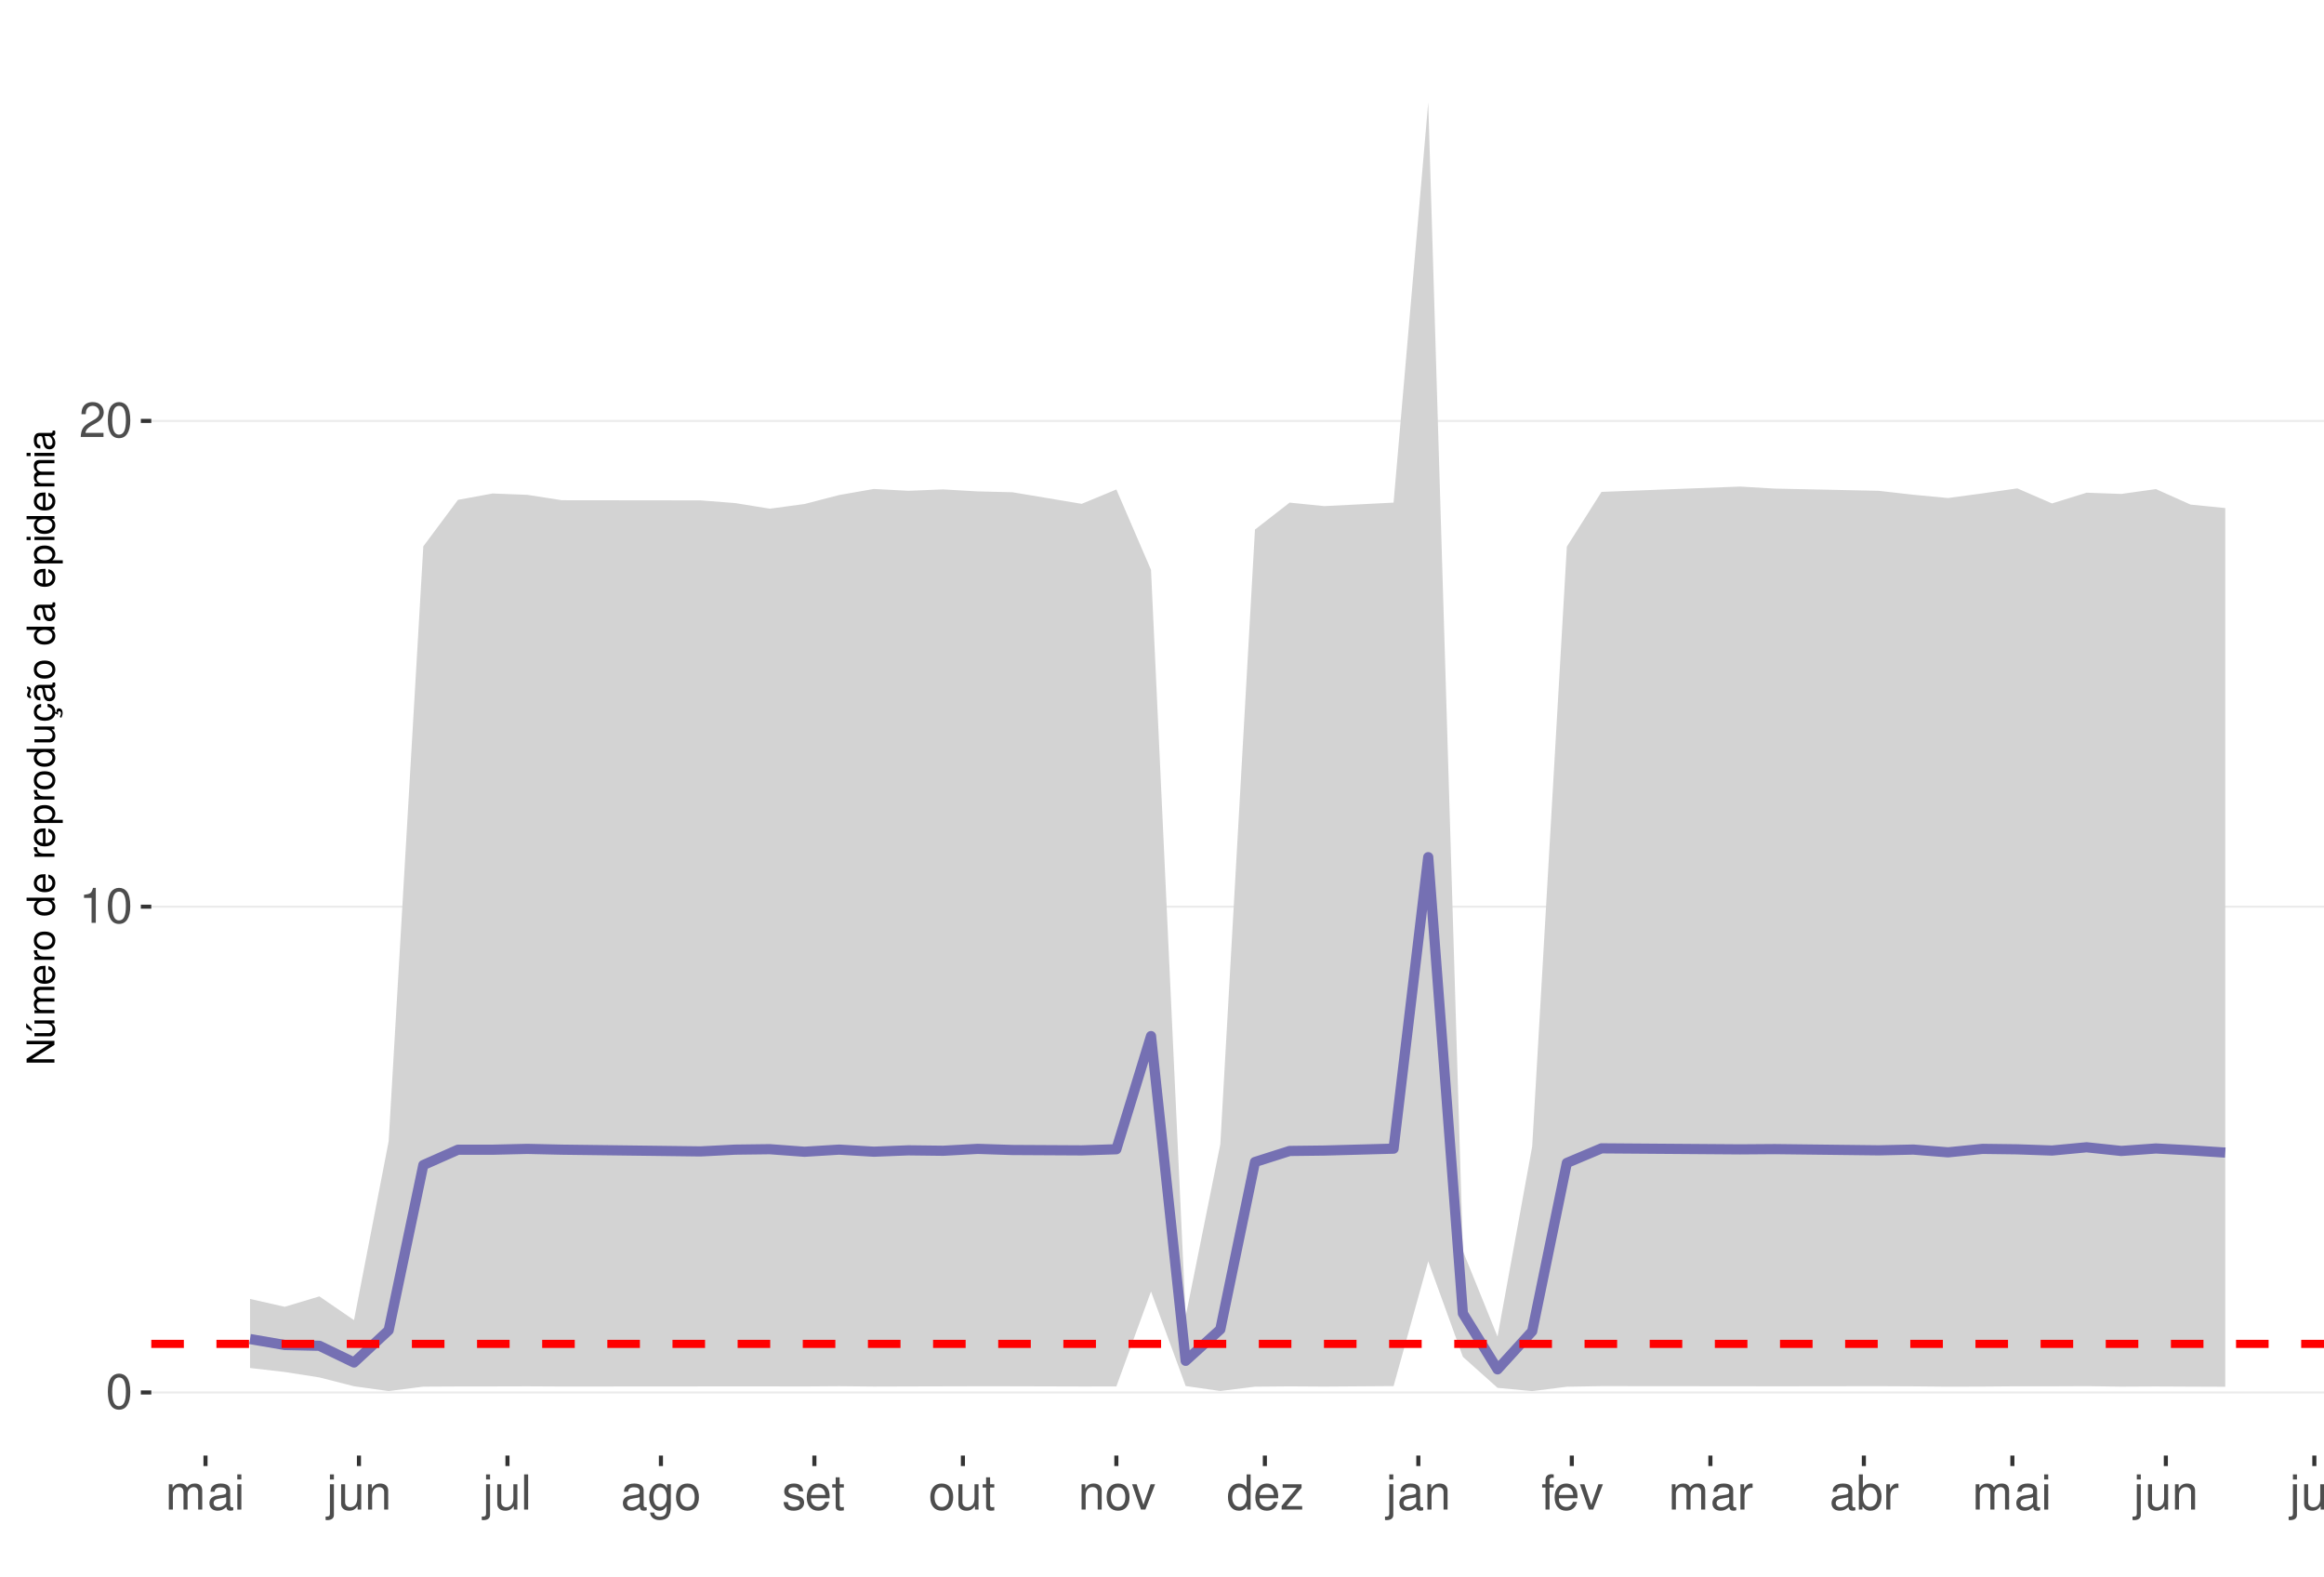
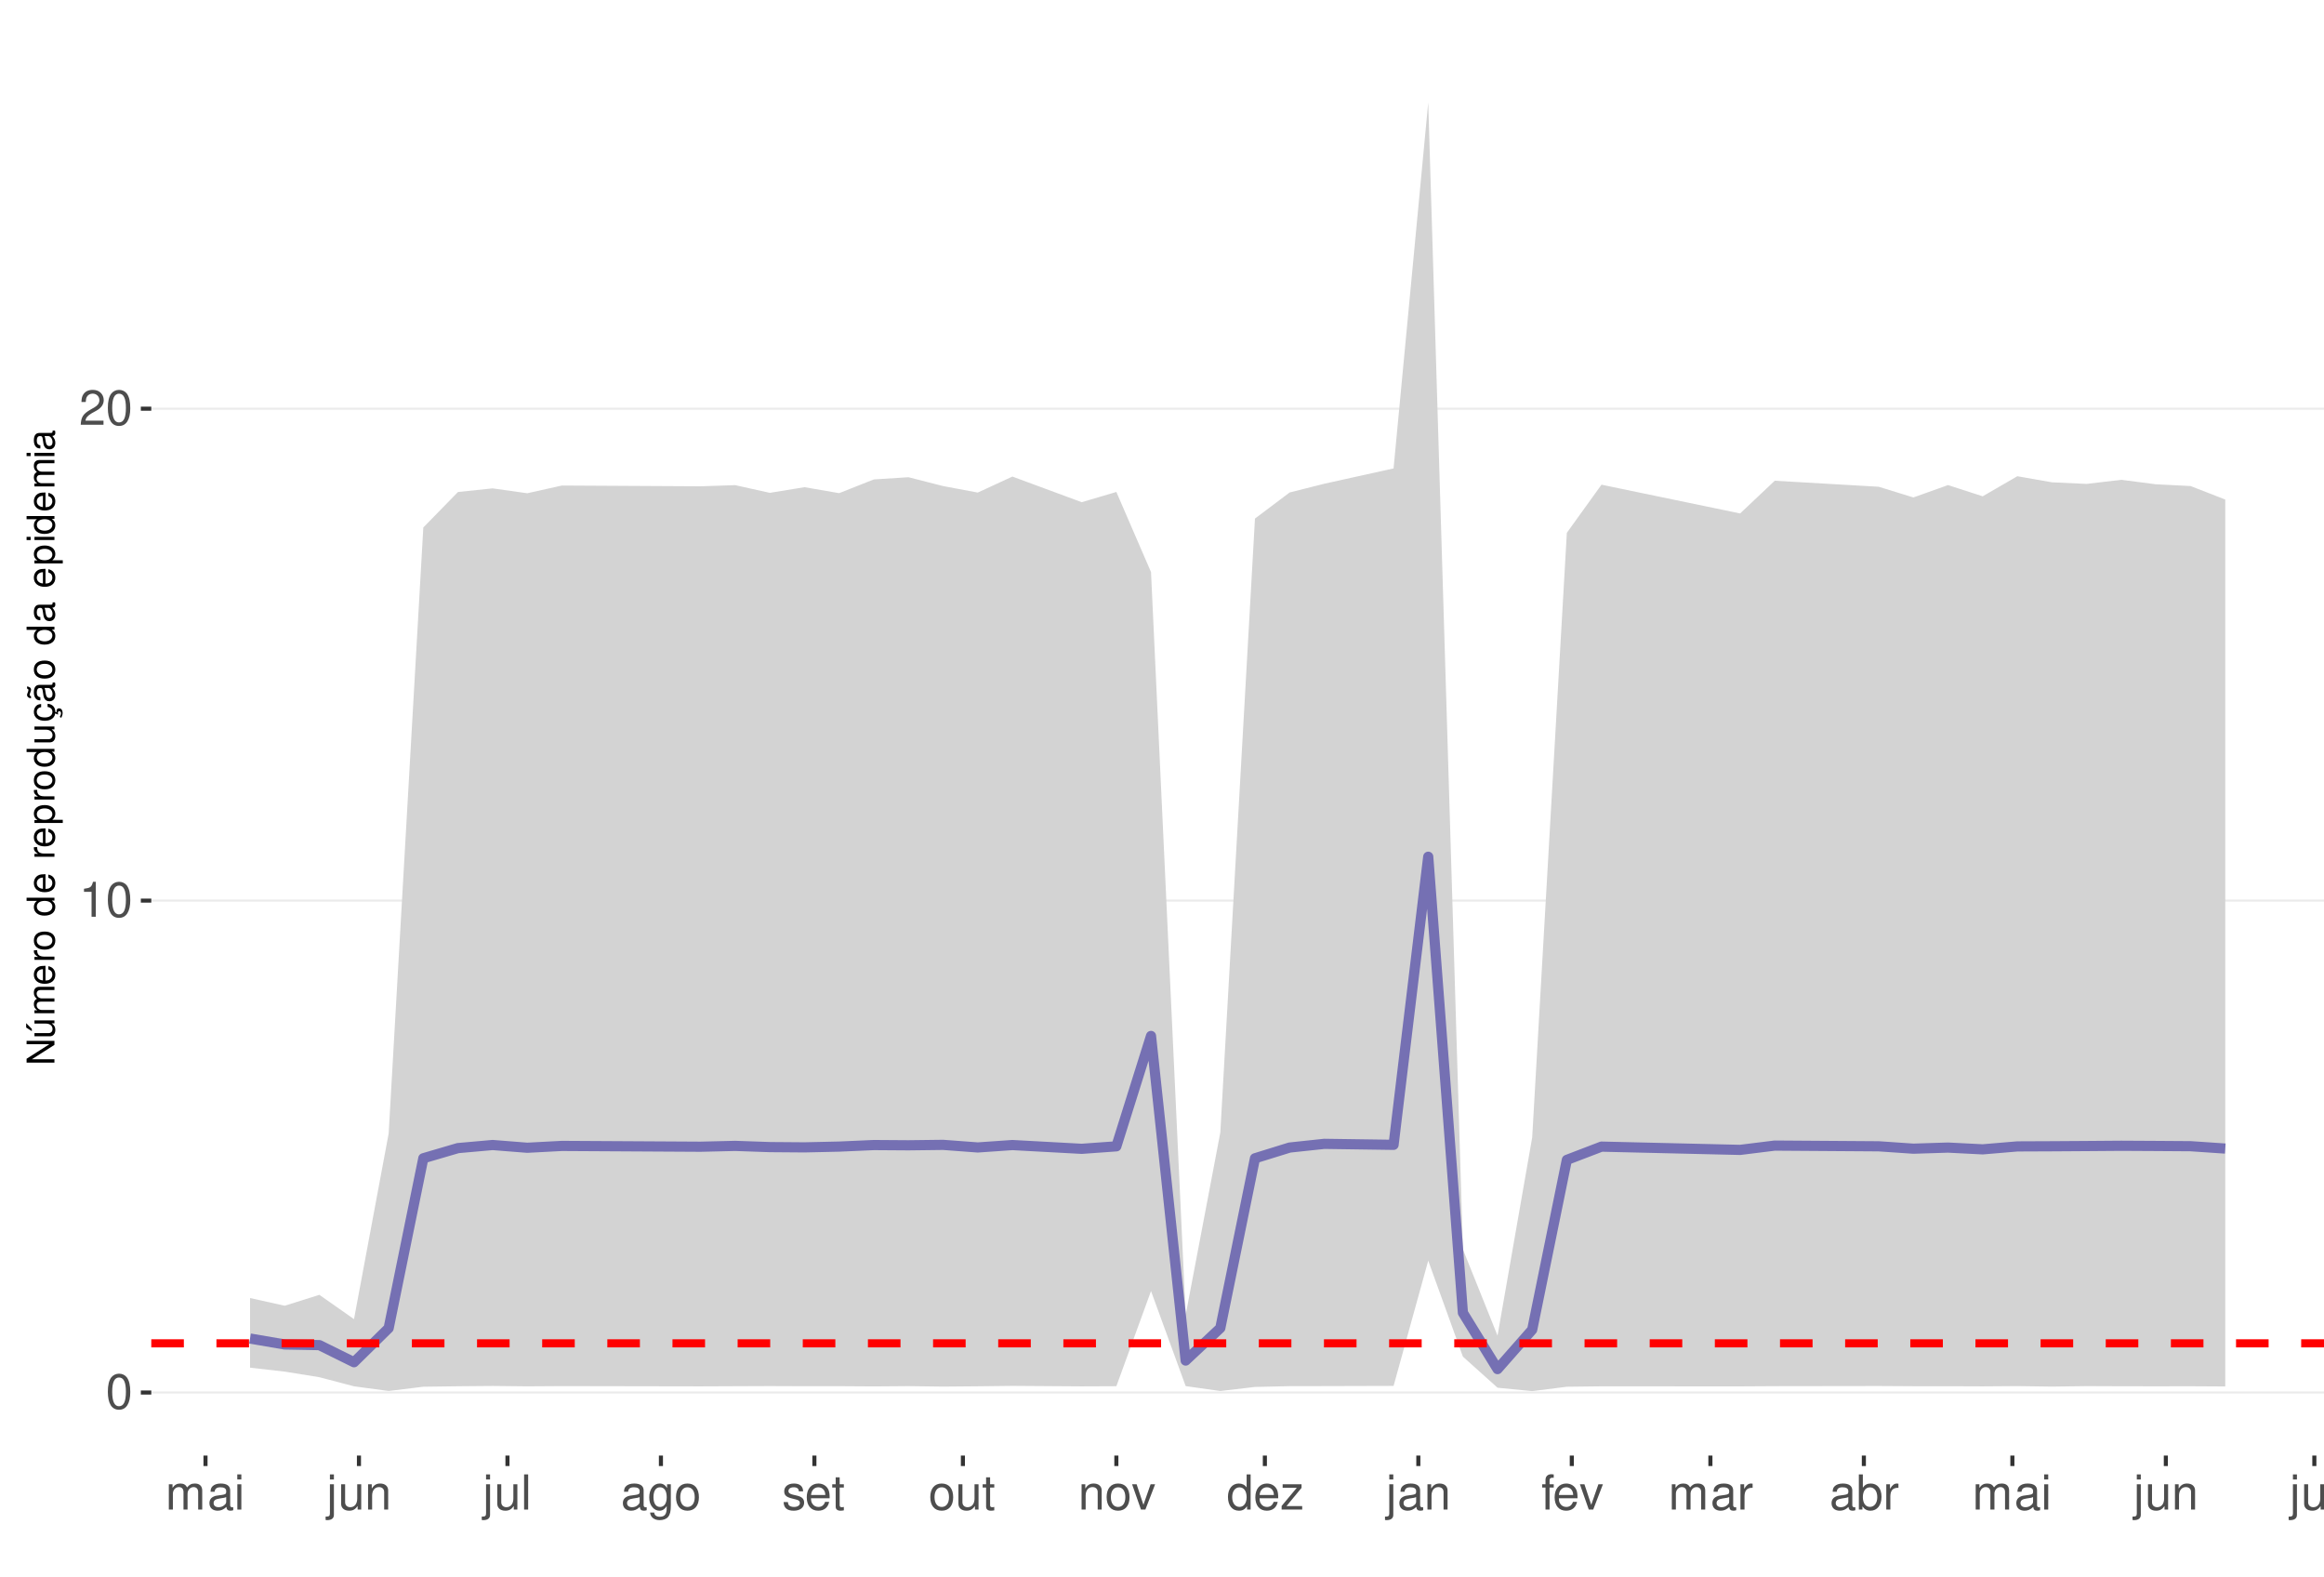
<svg xmlns="http://www.w3.org/2000/svg" xmlns:xlink="http://www.w3.org/1999/xlink" width="609pt" height="413pt" viewBox="0 0 609 413" version="1.1">
  <defs>
    <g>
      <symbol overflow="visible" id="glyph0-0">
        <path style="stroke:none;" d="" />
      </symbol>
      <symbol overflow="visible" id="glyph0-1">
        <path style="stroke:none;" d="M 3.484 -9.156 C 2.641 -9.156 1.891 -8.766 1.422 -8.156 C 0.828 -7.344 0.547 -6.125 0.547 -4.422 C 0.547 -1.344 1.562 0.297 3.484 0.297 C 5.375 0.297 6.422 -1.344 6.422 -4.359 C 6.422 -6.125 6.141 -7.312 5.547 -8.156 C 5.078 -8.781 4.328 -9.156 3.484 -9.156 Z M 3.484 -8.156 C 4.688 -8.156 5.281 -6.938 5.281 -4.453 C 5.281 -1.844 4.703 -0.625 3.453 -0.625 C 2.281 -0.625 1.688 -1.891 1.688 -4.422 C 1.688 -6.938 2.281 -8.156 3.484 -8.156 Z M 3.484 -8.156 " />
      </symbol>
      <symbol overflow="visible" id="glyph0-2">
        <path style="stroke:none;" d="M 3.281 -6.516 L 3.281 0 L 4.391 0 L 4.391 -9.156 L 3.656 -9.156 C 3.266 -7.75 3.016 -7.562 1.297 -7.328 L 1.297 -6.516 Z M 3.281 -6.516 " />
      </symbol>
      <symbol overflow="visible" id="glyph0-3">
        <path style="stroke:none;" d="M 6.406 -1.094 L 1.688 -1.094 C 1.797 -1.859 2.203 -2.344 3.297 -3.016 L 4.562 -3.719 C 5.828 -4.422 6.469 -5.359 6.469 -6.484 C 6.469 -7.234 6.156 -7.953 5.625 -8.438 C 5.094 -8.922 4.438 -9.156 3.594 -9.156 C 2.453 -9.156 1.609 -8.75 1.109 -7.953 C 0.797 -7.484 0.656 -6.906 0.625 -5.984 L 1.75 -5.984 C 1.781 -6.609 1.859 -6.969 2.016 -7.281 C 2.297 -7.828 2.891 -8.172 3.562 -8.172 C 4.562 -8.172 5.328 -7.438 5.328 -6.453 C 5.328 -5.719 4.906 -5.094 4.109 -4.625 L 2.953 -3.953 C 1.078 -2.875 0.531 -2.016 0.438 -0.016 L 6.406 -0.016 Z M 6.406 -1.094 " />
      </symbol>
      <symbol overflow="visible" id="glyph0-4">
        <path style="stroke:none;" d="M 0.891 -6.625 L 0.891 0 L 1.953 0 L 1.953 -4.156 C 1.953 -5.125 2.641 -5.891 3.5 -5.891 C 4.297 -5.891 4.734 -5.422 4.734 -4.562 L 4.734 0 L 5.797 0 L 5.797 -4.156 C 5.797 -5.125 6.5 -5.891 7.359 -5.891 C 8.125 -5.891 8.578 -5.406 8.578 -4.562 L 8.578 0 L 9.641 0 L 9.641 -4.969 C 9.641 -6.156 8.953 -6.828 7.719 -6.828 C 6.828 -6.828 6.297 -6.562 5.688 -5.812 C 5.297 -6.516 4.766 -6.828 3.891 -6.828 C 3.016 -6.828 2.422 -6.5 1.859 -5.688 L 1.859 -6.625 Z M 0.891 -6.625 " />
      </symbol>
      <symbol overflow="visible" id="glyph0-5">
        <path style="stroke:none;" d="M 6.766 -0.625 C 6.656 -0.594 6.609 -0.594 6.547 -0.594 C 6.172 -0.594 5.969 -0.781 5.969 -1.109 L 5.969 -5.016 C 5.969 -6.188 5.109 -6.828 3.484 -6.828 C 2.5 -6.828 1.734 -6.547 1.281 -6.047 C 0.969 -5.703 0.844 -5.328 0.828 -4.672 L 1.891 -4.672 C 1.969 -5.484 2.453 -5.844 3.438 -5.844 C 4.406 -5.844 4.922 -5.5 4.922 -4.859 L 4.922 -4.578 C 4.906 -4.125 4.688 -3.969 3.828 -3.844 C 2.328 -3.656 2.094 -3.609 1.703 -3.438 C 0.922 -3.109 0.531 -2.531 0.531 -1.672 C 0.531 -0.469 1.359 0.297 2.703 0.297 C 3.547 0.297 4.219 0 4.969 -0.688 C 5.031 0 5.359 0.297 6.047 0.297 C 6.281 0.297 6.422 0.266 6.766 0.172 Z M 4.922 -2.094 C 4.922 -1.734 4.828 -1.516 4.5 -1.234 C 4.078 -0.828 3.562 -0.625 2.938 -0.625 C 2.109 -0.625 1.625 -1.031 1.625 -1.703 C 1.625 -2.391 2.094 -2.75 3.234 -2.906 C 4.359 -3.062 4.562 -3.109 4.922 -3.281 Z M 4.922 -2.094 " />
      </symbol>
      <symbol overflow="visible" id="glyph0-6">
        <path style="stroke:none;" d="M 1.891 -6.625 L 0.844 -6.625 L 0.844 0 L 1.891 0 Z M 1.891 -9.219 L 0.828 -9.219 L 0.828 -7.891 L 1.891 -7.891 Z M 1.891 -9.219 " />
      </symbol>
      <symbol overflow="visible" id="glyph0-7">
        <path style="stroke:none;" d="M 0.891 -6.625 L 0.891 0.969 C 0.891 1.625 0.688 1.828 0.031 1.828 C -0.047 1.828 -0.094 1.828 -0.234 1.828 L -0.234 2.719 C -0.094 2.75 -0.031 2.766 0.125 2.766 C 1.312 2.766 1.938 2.297 1.938 1.375 L 1.938 -6.625 Z M 1.938 -9.219 L 0.891 -9.219 L 0.891 -7.891 L 1.938 -7.891 Z M 1.938 -9.219 " />
      </symbol>
      <symbol overflow="visible" id="glyph0-8">
        <path style="stroke:none;" d="M 6.094 0 L 6.094 -6.625 L 5.047 -6.625 L 5.047 -2.875 C 5.047 -1.516 4.344 -0.625 3.234 -0.625 C 2.406 -0.625 1.875 -1.141 1.875 -1.938 L 1.875 -6.625 L 0.828 -6.625 L 0.828 -1.516 C 0.828 -0.422 1.641 0.297 2.938 0.297 C 3.906 0.297 4.531 -0.047 5.156 -0.922 L 5.156 0 Z M 6.094 0 " />
      </symbol>
      <symbol overflow="visible" id="glyph0-9">
        <path style="stroke:none;" d="M 0.891 -6.625 L 0.891 0 L 1.953 0 L 1.953 -3.656 C 1.953 -5.016 2.656 -5.891 3.75 -5.891 C 4.578 -5.891 5.109 -5.391 5.109 -4.594 L 5.109 0 L 6.156 0 L 6.156 -5.016 C 6.156 -6.109 5.344 -6.828 4.062 -6.828 C 3.078 -6.828 2.438 -6.438 1.859 -5.516 L 1.859 -6.625 Z M 0.891 -6.625 " />
      </symbol>
      <symbol overflow="visible" id="glyph0-10">
        <path style="stroke:none;" d="M 1.922 -9.219 L 0.859 -9.219 L 0.859 0 L 1.922 0 Z M 1.922 -9.219 " />
      </symbol>
      <symbol overflow="visible" id="glyph0-11">
        <path style="stroke:none;" d="M 5.109 -6.625 L 5.109 -5.672 C 4.578 -6.469 4 -6.828 3.156 -6.828 C 1.562 -6.828 0.438 -5.328 0.438 -3.203 C 0.438 -2.094 0.703 -1.281 1.281 -0.609 C 1.766 -0.031 2.406 0.297 3.094 0.297 C 3.891 0.297 4.453 -0.062 5.016 -0.906 L 5.016 -0.562 C 5.016 1.219 4.516 1.875 3.203 1.875 C 2.297 1.875 1.828 1.516 1.734 0.766 L 0.656 0.766 C 0.766 1.984 1.734 2.766 3.172 2.766 C 4.156 2.766 4.969 2.438 5.391 1.906 C 5.891 1.297 6.094 0.469 6.094 -1.094 L 6.094 -6.625 Z M 3.266 -5.844 C 4.375 -5.844 5.016 -4.906 5.016 -3.234 C 5.016 -1.625 4.359 -0.688 3.266 -0.688 C 2.172 -0.688 1.547 -1.625 1.547 -3.266 C 1.547 -4.891 2.172 -5.844 3.266 -5.844 Z M 3.266 -5.844 " />
      </symbol>
      <symbol overflow="visible" id="glyph0-12">
        <path style="stroke:none;" d="M 3.438 -6.828 C 1.562 -6.828 0.453 -5.5 0.453 -3.266 C 0.453 -1.031 1.562 0.297 3.453 0.297 C 5.328 0.297 6.453 -1.031 6.453 -3.219 C 6.453 -5.516 5.359 -6.828 3.438 -6.828 Z M 3.453 -5.844 C 4.641 -5.844 5.359 -4.875 5.359 -3.234 C 5.359 -1.656 4.625 -0.688 3.453 -0.688 C 2.281 -0.688 1.562 -1.656 1.562 -3.266 C 1.562 -4.875 2.281 -5.844 3.453 -5.844 Z M 3.453 -5.844 " />
      </symbol>
      <symbol overflow="visible" id="glyph0-13">
        <path style="stroke:none;" d="M 5.547 -4.781 C 5.531 -6.094 4.672 -6.828 3.141 -6.828 C 1.594 -6.828 0.594 -6.031 0.594 -4.797 C 0.594 -3.766 1.125 -3.266 2.703 -2.891 L 3.688 -2.641 C 4.422 -2.469 4.703 -2.203 4.703 -1.734 C 4.703 -1.094 4.094 -0.688 3.156 -0.688 C 2.594 -0.688 2.109 -0.844 1.844 -1.125 C 1.688 -1.312 1.609 -1.5 1.547 -1.969 L 0.438 -1.969 C 0.484 -0.438 1.344 0.297 3.078 0.297 C 4.75 0.297 5.812 -0.531 5.812 -1.812 C 5.812 -2.797 5.25 -3.344 3.938 -3.656 L 2.922 -3.891 C 2.062 -4.094 1.703 -4.375 1.703 -4.844 C 1.703 -5.469 2.234 -5.844 3.094 -5.844 C 3.953 -5.844 4.406 -5.484 4.422 -4.781 Z M 5.547 -4.781 " />
      </symbol>
      <symbol overflow="visible" id="glyph0-14">
        <path style="stroke:none;" d="M 6.5 -2.969 C 6.5 -3.969 6.422 -4.578 6.234 -5.078 C 5.797 -6.156 4.781 -6.828 3.547 -6.828 C 1.703 -6.828 0.5 -5.422 0.5 -3.234 C 0.5 -1.031 1.641 0.297 3.516 0.297 C 5.031 0.297 6.094 -0.562 6.359 -2.016 L 5.297 -2.016 C 5 -1.141 4.406 -0.688 3.562 -0.688 C 2.891 -0.688 2.312 -0.984 1.969 -1.547 C 1.703 -1.922 1.625 -2.297 1.609 -2.969 Z M 1.625 -3.828 C 1.719 -5.047 2.469 -5.844 3.531 -5.844 C 4.609 -5.844 5.359 -5.016 5.359 -3.828 Z M 1.625 -3.828 " />
      </symbol>
      <symbol overflow="visible" id="glyph0-15">
        <path style="stroke:none;" d="M 3.219 -6.625 L 2.125 -6.625 L 2.125 -8.453 L 1.078 -8.453 L 1.078 -6.625 L 0.172 -6.625 L 0.172 -5.766 L 1.078 -5.766 L 1.078 -0.766 C 1.078 -0.078 1.531 0.297 2.359 0.297 C 2.625 0.297 2.859 0.266 3.219 0.203 L 3.219 -0.688 C 3.062 -0.641 2.922 -0.625 2.703 -0.625 C 2.25 -0.625 2.125 -0.766 2.125 -1.234 L 2.125 -5.766 L 3.219 -5.766 Z M 3.219 -6.625 " />
      </symbol>
      <symbol overflow="visible" id="glyph0-16">
        <path style="stroke:none;" d="M 3.609 0 L 6.156 -6.625 L 4.969 -6.625 L 3.094 -1.25 L 1.312 -6.625 L 0.125 -6.625 L 2.453 0 Z M 3.609 0 " />
      </symbol>
      <symbol overflow="visible" id="glyph0-17">
        <path style="stroke:none;" d="M 6.266 -9.219 L 5.219 -9.219 L 5.219 -5.797 C 4.766 -6.469 4.062 -6.828 3.172 -6.828 C 1.453 -6.828 0.328 -5.438 0.328 -3.328 C 0.328 -1.094 1.422 0.297 3.219 0.297 C 4.125 0.297 4.766 -0.047 5.328 -0.875 L 5.328 0 L 6.266 0 Z M 3.359 -5.828 C 4.5 -5.828 5.219 -4.828 5.219 -3.234 C 5.219 -1.703 4.484 -0.703 3.359 -0.703 C 2.203 -0.703 1.438 -1.719 1.438 -3.266 C 1.438 -4.812 2.203 -5.828 3.359 -5.828 Z M 3.359 -5.828 " />
      </symbol>
      <symbol overflow="visible" id="glyph0-18">
        <path style="stroke:none;" d="M 5.609 -6.625 L 0.656 -6.625 L 0.656 -5.703 L 4.359 -5.703 L 0.391 -0.953 L 0.391 0 L 5.781 0 L 5.781 -0.922 L 1.672 -0.922 L 5.609 -5.688 Z M 5.609 -6.625 " />
      </symbol>
      <symbol overflow="visible" id="glyph0-19">
        <path style="stroke:none;" d="M 3.266 -6.625 L 2.172 -6.625 L 2.172 -7.672 C 2.172 -8.109 2.406 -8.344 2.891 -8.344 C 2.984 -8.344 3.031 -8.344 3.266 -8.328 L 3.266 -9.203 C 3.031 -9.25 2.891 -9.266 2.672 -9.266 C 1.703 -9.266 1.109 -8.703 1.109 -7.766 L 1.109 -6.625 L 0.234 -6.625 L 0.234 -5.766 L 1.109 -5.766 L 1.109 0 L 2.172 0 L 2.172 -5.766 L 3.266 -5.766 Z M 3.266 -6.625 " />
      </symbol>
      <symbol overflow="visible" id="glyph0-20">
        <path style="stroke:none;" d="M 0.875 -6.625 L 0.875 0 L 1.938 0 L 1.938 -3.438 C 1.953 -5.031 2.609 -5.75 4.062 -5.703 L 4.062 -6.781 C 3.891 -6.812 3.781 -6.828 3.656 -6.828 C 2.969 -6.828 2.453 -6.422 1.844 -5.422 L 1.844 -6.625 Z M 0.875 -6.625 " />
      </symbol>
      <symbol overflow="visible" id="glyph0-21">
        <path style="stroke:none;" d="M 0.688 -9.219 L 0.688 0 L 1.625 0 L 1.625 -0.844 C 2.141 -0.078 2.812 0.297 3.734 0.297 C 5.484 0.297 6.625 -1.141 6.625 -3.344 C 6.625 -5.5 5.547 -6.828 3.781 -6.828 C 2.875 -6.828 2.234 -6.484 1.734 -5.734 L 1.734 -9.219 Z M 3.578 -5.828 C 4.766 -5.828 5.516 -4.812 5.516 -3.234 C 5.516 -1.719 4.734 -0.703 3.578 -0.703 C 2.453 -0.703 1.734 -1.703 1.734 -3.266 C 1.734 -4.828 2.453 -5.828 3.578 -5.828 Z M 3.578 -5.828 " />
      </symbol>
      <symbol overflow="visible" id="glyph1-0">
        <path style="stroke:none;" d="" />
      </symbol>
      <symbol overflow="visible" id="glyph1-1">
        <path style="stroke:none;" d="M -7.297 -6.453 L -7.297 -5.578 L -1.328 -5.578 L -7.297 -1.766 L -7.297 -0.766 L 0 -0.766 L 0 -1.641 L -5.906 -1.641 L 0 -5.406 L 0 -6.453 Z M -7.297 -6.453 " />
      </symbol>
      <symbol overflow="visible" id="glyph1-2">
        <path style="stroke:none;" d="M 0 -4.812 L -5.234 -4.812 L -5.234 -3.984 L -2.266 -3.984 C -1.203 -3.984 -0.5 -3.438 -0.5 -2.562 C -0.5 -1.906 -0.906 -1.484 -1.531 -1.484 L -5.234 -1.484 L -5.234 -0.656 L -1.203 -0.656 C -0.328 -0.656 0.234 -1.297 0.234 -2.312 C 0.234 -3.094 -0.047 -3.578 -0.734 -4.062 L 0 -4.062 Z M -7.406 -2.953 L -5.922 -2 L -5.922 -2.594 L -7.406 -4.094 Z M -7.406 -2.953 " />
      </symbol>
      <symbol overflow="visible" id="glyph1-3">
        <path style="stroke:none;" d="M -5.234 -0.703 L 0 -0.703 L 0 -1.547 L -3.297 -1.547 C -4.047 -1.547 -4.656 -2.094 -4.656 -2.766 C -4.656 -3.391 -4.281 -3.734 -3.609 -3.734 L 0 -3.734 L 0 -4.578 L -3.297 -4.578 C -4.047 -4.578 -4.656 -5.125 -4.656 -5.812 C -4.656 -6.422 -4.266 -6.781 -3.609 -6.781 L 0 -6.781 L 0 -7.625 L -3.938 -7.625 C -4.875 -7.625 -5.391 -7.078 -5.391 -6.094 C -5.391 -5.406 -5.188 -4.984 -4.594 -4.484 C -5.156 -4.188 -5.391 -3.766 -5.391 -3.078 C -5.391 -2.375 -5.125 -1.906 -4.5 -1.469 L -5.234 -1.469 Z M -5.234 -0.703 " />
      </symbol>
      <symbol overflow="visible" id="glyph1-4">
        <path style="stroke:none;" d="M -2.344 -5.125 C -3.141 -5.125 -3.625 -5.062 -4.016 -4.922 C -4.875 -4.578 -5.391 -3.781 -5.391 -2.797 C -5.391 -1.344 -4.281 -0.406 -2.547 -0.406 C -0.812 -0.406 0.234 -1.297 0.234 -2.781 C 0.234 -3.984 -0.453 -4.812 -1.594 -5.016 L -1.594 -4.188 C -0.906 -3.953 -0.547 -3.484 -0.547 -2.812 C -0.547 -2.281 -0.781 -1.828 -1.219 -1.547 C -1.516 -1.344 -1.812 -1.281 -2.344 -1.266 Z M -3.016 -1.297 C -3.984 -1.359 -4.625 -1.953 -4.625 -2.797 C -4.625 -3.641 -3.953 -4.234 -3.016 -4.234 Z M -3.016 -1.297 " />
      </symbol>
      <symbol overflow="visible" id="glyph1-5">
        <path style="stroke:none;" d="M -5.234 -0.688 L 0 -0.688 L 0 -1.531 L -2.719 -1.531 C -3.984 -1.547 -4.547 -2.062 -4.516 -3.203 L -5.359 -3.203 C -5.375 -3.062 -5.391 -2.984 -5.391 -2.891 C -5.391 -2.344 -5.062 -1.938 -4.297 -1.453 L -5.234 -1.453 Z M -5.234 -0.688 " />
      </symbol>
      <symbol overflow="visible" id="glyph1-6">
        <path style="stroke:none;" d="M -5.391 -2.719 C -5.391 -1.234 -4.344 -0.359 -2.578 -0.359 C -0.812 -0.359 0.234 -1.234 0.234 -2.734 C 0.234 -4.203 -0.812 -5.094 -2.547 -5.094 C -4.359 -5.094 -5.391 -4.234 -5.391 -2.719 Z M -4.625 -2.734 C -4.625 -3.672 -3.844 -4.234 -2.547 -4.234 C -1.312 -4.234 -0.547 -3.656 -0.547 -2.734 C -0.547 -1.797 -1.312 -1.234 -2.578 -1.234 C -3.844 -1.234 -4.625 -1.797 -4.625 -2.734 Z M -4.625 -2.734 " />
      </symbol>
      <symbol overflow="visible" id="glyph1-7">
        <path style="stroke:none;" d="" />
      </symbol>
      <symbol overflow="visible" id="glyph1-8">
        <path style="stroke:none;" d="M -7.297 -4.953 L -7.297 -4.125 L -4.578 -4.125 C -5.109 -3.766 -5.391 -3.203 -5.391 -2.516 C -5.391 -1.156 -4.297 -0.266 -2.625 -0.266 C -0.859 -0.266 0.234 -1.125 0.234 -2.547 C 0.234 -3.266 -0.047 -3.766 -0.688 -4.203 L 0 -4.203 L 0 -4.953 Z M -4.609 -2.656 C -4.609 -3.547 -3.812 -4.125 -2.562 -4.125 C -1.344 -4.125 -0.547 -3.547 -0.547 -2.656 C -0.547 -1.734 -1.359 -1.125 -2.578 -1.125 C -3.797 -1.125 -4.609 -1.734 -4.609 -2.656 Z M -4.609 -2.656 " />
      </symbol>
      <symbol overflow="visible" id="glyph1-9">
        <path style="stroke:none;" d="M 2.188 -0.547 L 2.188 -1.375 L -0.547 -1.375 C -0.016 -1.812 0.234 -2.312 0.234 -2.984 C 0.234 -4.344 -0.859 -5.234 -2.531 -5.234 C -4.297 -5.234 -5.391 -4.375 -5.391 -2.984 C -5.391 -2.266 -5.062 -1.703 -4.453 -1.312 L -5.234 -1.312 L -5.234 -0.547 Z M -4.609 -2.844 C -4.609 -3.766 -3.797 -4.359 -2.547 -4.359 C -1.359 -4.359 -0.547 -3.75 -0.547 -2.844 C -0.547 -1.953 -1.344 -1.375 -2.578 -1.375 C -3.812 -1.375 -4.609 -1.953 -4.609 -2.844 Z M -4.609 -2.844 " />
      </symbol>
      <symbol overflow="visible" id="glyph1-10">
        <path style="stroke:none;" d="M 0 -4.812 L -5.234 -4.812 L -5.234 -3.984 L -2.266 -3.984 C -1.203 -3.984 -0.5 -3.438 -0.5 -2.562 C -0.5 -1.906 -0.906 -1.484 -1.531 -1.484 L -5.234 -1.484 L -5.234 -0.656 L -1.203 -0.656 C -0.328 -0.656 0.234 -1.297 0.234 -2.312 C 0.234 -3.094 -0.047 -3.578 -0.734 -4.062 L 0 -4.062 Z M 0 -4.812 " />
      </symbol>
      <symbol overflow="visible" id="glyph1-11">
        <path style="stroke:none;" d="M 0.234 -2.641 C 0.234 -3.875 -0.547 -4.703 -1.797 -4.766 L -1.797 -3.938 C -0.953 -3.797 -0.531 -3.359 -0.531 -2.656 C -0.531 -1.734 -1.281 -1.188 -2.516 -1.188 C -3.844 -1.188 -4.625 -1.719 -4.625 -2.625 C -4.625 -3.328 -4.203 -3.766 -3.484 -3.875 L -3.484 -4.703 C -3.984 -4.672 -4.312 -4.562 -4.609 -4.359 C -5.094 -4 -5.391 -3.375 -5.391 -2.641 C -5.391 -1.219 -4.266 -0.312 -2.531 -0.312 C -1.469 -0.312 -0.625 -0.672 -0.156 -1.312 C 0.047 -1.594 0.125 -1.812 0.203 -2.25 L 0.922 -1.938 L 0.984 -2.062 C 0.938 -2.188 0.906 -2.25 0.906 -2.375 C 0.906 -2.656 1.047 -2.828 1.281 -2.828 C 1.547 -2.828 1.734 -2.594 1.734 -2.297 C 1.734 -2.031 1.672 -1.844 1.438 -1.406 L 1.406 -1.312 L 1.812 -1.094 C 2.078 -1.75 2.141 -1.953 2.141 -2.344 C 2.141 -3.109 1.781 -3.578 1.203 -3.578 C 0.781 -3.578 0.547 -3.297 0.547 -2.797 C 0.547 -2.703 0.547 -2.641 0.562 -2.516 Z M 0.234 -2.641 " />
      </symbol>
      <symbol overflow="visible" id="glyph1-12">
        <path style="stroke:none;" d="M -0.484 -5.344 C -0.469 -5.266 -0.469 -5.219 -0.469 -5.172 C -0.469 -4.875 -0.625 -4.719 -0.875 -4.719 L -3.953 -4.719 C -4.891 -4.719 -5.391 -4.047 -5.391 -2.75 C -5.391 -1.984 -5.172 -1.375 -4.781 -1.016 C -4.516 -0.766 -4.203 -0.672 -3.688 -0.656 L -3.688 -1.484 C -4.328 -1.562 -4.625 -1.938 -4.625 -2.719 C -4.625 -3.484 -4.344 -3.891 -3.844 -3.891 L -3.625 -3.891 C -3.266 -3.875 -3.125 -3.703 -3.047 -3.016 C -2.891 -1.844 -2.844 -1.656 -2.719 -1.344 C -2.453 -0.734 -2 -0.422 -1.312 -0.422 C -0.375 -0.422 0.234 -1.078 0.234 -2.141 C 0.234 -2.797 0 -3.328 -0.547 -3.922 C 0 -3.984 0.234 -4.234 0.234 -4.781 C 0.234 -4.953 0.203 -5.062 0.141 -5.344 Z M -1.656 -3.891 C -1.375 -3.891 -1.203 -3.812 -0.969 -3.562 C -0.656 -3.219 -0.5 -2.812 -0.5 -2.312 C -0.5 -1.672 -0.812 -1.297 -1.344 -1.297 C -1.891 -1.297 -2.172 -1.656 -2.297 -2.547 C -2.422 -3.438 -2.453 -3.609 -2.594 -3.891 Z M -7.172 -3.75 C -6.922 -3.672 -6.812 -3.547 -6.812 -3.375 C -6.812 -3.25 -6.875 -2.984 -6.984 -2.734 C -7.156 -2.312 -7.172 -2.25 -7.172 -2.047 C -7.172 -1.594 -6.797 -1.297 -6.141 -1.188 L -6.141 -1.766 C -6.375 -1.812 -6.5 -1.938 -6.5 -2.094 C -6.5 -2.203 -6.469 -2.344 -6.375 -2.578 C -6.156 -3.156 -6.125 -3.234 -6.125 -3.438 C -6.125 -3.922 -6.484 -4.219 -7.172 -4.312 Z M -7.172 -3.75 " />
      </symbol>
      <symbol overflow="visible" id="glyph1-13">
        <path style="stroke:none;" d="M -0.484 -5.344 C -0.469 -5.266 -0.469 -5.219 -0.469 -5.172 C -0.469 -4.875 -0.625 -4.719 -0.875 -4.719 L -3.953 -4.719 C -4.891 -4.719 -5.391 -4.047 -5.391 -2.75 C -5.391 -1.984 -5.172 -1.375 -4.781 -1.016 C -4.516 -0.766 -4.203 -0.672 -3.688 -0.656 L -3.688 -1.484 C -4.328 -1.562 -4.625 -1.938 -4.625 -2.719 C -4.625 -3.484 -4.344 -3.891 -3.844 -3.891 L -3.625 -3.891 C -3.266 -3.875 -3.125 -3.703 -3.047 -3.016 C -2.891 -1.844 -2.844 -1.656 -2.719 -1.344 C -2.453 -0.734 -2 -0.422 -1.312 -0.422 C -0.375 -0.422 0.234 -1.078 0.234 -2.141 C 0.234 -2.797 0 -3.328 -0.547 -3.922 C 0 -3.984 0.234 -4.234 0.234 -4.781 C 0.234 -4.953 0.203 -5.062 0.141 -5.344 Z M -1.656 -3.891 C -1.375 -3.891 -1.203 -3.812 -0.969 -3.562 C -0.656 -3.219 -0.5 -2.812 -0.5 -2.312 C -0.5 -1.672 -0.812 -1.297 -1.344 -1.297 C -1.891 -1.297 -2.172 -1.656 -2.297 -2.547 C -2.422 -3.438 -2.453 -3.609 -2.594 -3.891 Z M -1.656 -3.891 " />
      </symbol>
      <symbol overflow="visible" id="glyph1-14">
        <path style="stroke:none;" d="M -5.234 -1.5 L -5.234 -0.672 L 0 -0.672 L 0 -1.5 Z M -7.297 -1.5 L -7.297 -0.656 L -6.234 -0.656 L -6.234 -1.5 Z M -7.297 -1.5 " />
      </symbol>
    </g>
    <clipPath id="clip1">
      <path d="M 39.645 9.961 L 609 9.961 L 609 381.328 L 39.645 381.328 Z M 39.645 9.961 " />
    </clipPath>
    <clipPath id="clip2">
      <path d="M 39.645 364 L 609 364 L 609 366 L 39.645 366 Z M 39.645 364 " />
    </clipPath>
    <clipPath id="clip3">
-       <path d="M 39.645 237 L 609 237 L 609 238 L 39.645 238 Z M 39.645 237 " />
+       <path d="M 39.645 235 L 609 235 L 609 237 L 39.645 237 Z M 39.645 235 " />
    </clipPath>
    <clipPath id="clip4">
-       <path d="M 39.645 110 L 609 110 L 609 111 L 39.645 111 Z M 39.645 110 " />
+       <path d="M 39.645 106 L 609 106 L 609 108 L 39.645 108 Z M 39.645 106 " />
    </clipPath>
    <clipPath id="clip5">
-       <path d="M 39.645 351 L 609 351 L 609 354 L 39.645 354 Z M 39.645 351 " />
+       <path d="M 39.645 350 L 609 350 L 609 353 L 39.645 353 Z M 39.645 350 " />
    </clipPath>
  </defs>
  <g id="surface141">
    <rect x="0" y="0" width="609" height="413" style="fill:rgb(100%,100%,100%);fill-opacity:1;stroke:none;" />
    <rect x="0" y="0" width="609" height="413" style="fill:rgb(100%,100%,100%);fill-opacity:1;stroke:none;" />
    <path style="fill:none;stroke-width:1.067;stroke-linecap:round;stroke-linejoin:round;stroke:rgb(100%,100%,100%);stroke-opacity:1;stroke-miterlimit:10;" d="M 0 413 L 609 413 L 609 0 L 0 0 Z M 0 413 " />
    <g clip-path="url(#clip1)" clip-rule="nonzero">
      <path style=" stroke:none;fill-rule:nonzero;fill:rgb(100%,100%,100%);fill-opacity:1;" d="M 39.645 381.328 L 609 381.328 L 609 9.961 L 39.645 9.961 Z M 39.645 381.328 " />
    </g>
    <g clip-path="url(#clip2)" clip-rule="nonzero">
-       <path style="fill:none;stroke-width:0.533;stroke-linecap:butt;stroke-linejoin:round;stroke:rgb(92.157%,92.157%,92.157%);stroke-opacity:1;stroke-miterlimit:10;" d="M 39.645 364.801 L 609 364.801 " />
+       <path style="fill:none;stroke-width:0.533;stroke-linecap:butt;stroke-linejoin:round;stroke:rgb(92.157%,92.157%,92.157%);stroke-opacity:1;stroke-miterlimit:10;" d="M 39.645 364.812 L 609 364.812 " />
    </g>
    <g clip-path="url(#clip3)" clip-rule="nonzero">
-       <path style="fill:none;stroke-width:0.533;stroke-linecap:butt;stroke-linejoin:round;stroke:rgb(92.157%,92.157%,92.157%);stroke-opacity:1;stroke-miterlimit:10;" d="M 39.645 237.535 L 609 237.535 " />
+       <path style="fill:none;stroke-width:0.533;stroke-linecap:butt;stroke-linejoin:round;stroke:rgb(92.157%,92.157%,92.157%);stroke-opacity:1;stroke-miterlimit:10;" d="M 39.645 235.945 L 609 235.945 " />
    </g>
    <g clip-path="url(#clip4)" clip-rule="nonzero">
-       <path style="fill:none;stroke-width:0.533;stroke-linecap:butt;stroke-linejoin:round;stroke:rgb(92.157%,92.157%,92.157%);stroke-opacity:1;stroke-miterlimit:10;" d="M 39.645 110.273 L 609 110.273 " />
-     </g>
-     <path style=" stroke:none;fill-rule:nonzero;fill:rgb(82.745%,82.745%,82.745%);fill-opacity:1;" d="M 65.523 340.297 L 74.605 342.355 L 83.688 339.629 L 92.766 345.852 L 101.848 298.992 L 110.93 143.125 L 120.008 130.953 L 129.09 129.285 L 138.168 129.637 L 147.25 131.047 L 183.574 131.09 L 192.652 131.797 L 201.734 133.266 L 210.816 132.043 L 219.895 129.691 L 228.977 128.098 L 238.059 128.578 L 247.137 128.215 L 256.219 128.738 L 265.297 128.957 L 283.461 131.996 L 292.539 128.234 L 301.621 149.297 L 310.703 344.875 L 319.781 299.785 L 328.863 138.738 L 337.945 131.676 L 347.023 132.594 L 365.184 131.676 L 374.266 26.844 L 383.348 327.742 L 392.426 350.16 L 401.508 300.34 L 410.59 143.211 L 419.668 128.867 L 455.992 127.469 L 465.07 128.004 L 492.312 128.582 L 501.395 129.617 L 510.477 130.473 L 519.555 129.246 L 528.637 127.949 L 537.719 131.891 L 546.797 129.078 L 555.879 129.402 L 564.961 128.133 L 574.039 132.195 L 583.121 133.098 L 583.121 363.305 L 574.039 363.27 L 564.961 363.227 L 555.879 363.27 L 546.797 363.152 L 537.719 363.191 L 528.637 363.184 L 519.555 363.254 L 510.477 363.281 L 501.395 363.199 L 492.312 363.156 L 465.07 363.191 L 455.992 363.176 L 419.668 363.145 L 410.59 363.297 L 401.508 364.449 L 392.426 363.586 L 383.348 355.477 L 374.266 330.441 L 365.184 363.133 L 347.023 363.258 L 337.945 363.203 L 328.863 363.281 L 319.781 364.418 L 310.703 363.113 L 301.621 338.344 L 292.539 363.227 L 283.461 363.234 L 265.297 363.184 L 256.219 363.176 L 247.137 363.199 L 238.059 363.223 L 228.977 363.25 L 219.895 363.164 L 210.816 363.227 L 201.734 363.211 L 192.652 363.203 L 183.574 363.215 L 147.25 363.242 L 138.168 363.195 L 129.09 363.219 L 120.008 363.227 L 110.93 363.273 L 101.848 364.438 L 92.766 363.176 L 83.688 360.859 L 74.605 359.438 L 65.523 358.391 Z M 65.523 340.297 " />
-     <path style="fill:none;stroke-width:2.667;stroke-linecap:butt;stroke-linejoin:round;stroke:rgb(45.882%,43.922%,70.196%);stroke-opacity:1;stroke-miterlimit:10;" d="M 65.523 350.805 L 74.605 352.367 L 83.688 352.57 L 92.766 356.949 L 101.848 348.508 L 110.93 305.227 L 120.008 301.207 L 129.09 301.203 L 138.168 300.988 L 147.25 301.191 L 183.574 301.648 L 192.652 301.184 L 201.734 301.07 L 210.816 301.738 L 219.895 301.18 L 228.977 301.723 L 238.059 301.367 L 247.137 301.477 L 256.219 300.984 L 265.297 301.277 L 283.461 301.379 L 292.539 301.082 L 301.621 271.434 L 310.703 356.512 L 319.781 348.281 L 328.863 304.426 L 337.945 301.531 L 347.023 301.422 L 365.184 300.926 L 374.266 224.559 L 383.348 344.094 L 392.426 358.75 L 401.508 348.766 L 410.59 304.672 L 419.668 300.844 L 455.992 301.113 L 465.07 301.047 L 492.312 301.367 L 501.395 301.168 L 510.477 301.891 L 519.555 300.984 L 528.637 301.102 L 537.719 301.418 L 546.797 300.566 L 555.879 301.527 L 564.961 300.879 L 574.039 301.367 L 583.121 301.957 " />
+       <path style="fill:none;stroke-width:0.533;stroke-linecap:butt;stroke-linejoin:round;stroke:rgb(92.157%,92.157%,92.157%);stroke-opacity:1;stroke-miterlimit:10;" d="M 39.645 107.074 L 609 107.074 " />
+     </g>
+     <path style=" stroke:none;fill-rule:nonzero;fill:rgb(82.745%,82.745%,82.745%);fill-opacity:1;" d="M 65.523 340.062 L 74.605 342.078 L 83.688 339.223 L 92.766 345.59 L 101.848 296.961 L 110.93 138.191 L 120.008 128.895 L 129.09 127.945 L 138.168 129.223 L 147.25 127.199 L 183.574 127.402 L 192.652 127.098 L 201.734 129.117 L 210.816 127.633 L 219.895 129.199 L 228.977 125.605 L 238.059 125.023 L 247.137 127.34 L 256.219 129.043 L 265.297 124.852 L 283.461 131.566 L 292.539 128.883 L 301.621 149.871 L 310.703 344.5 L 319.781 296.699 L 328.863 135.855 L 337.945 129.023 L 347.023 126.734 L 365.184 122.715 L 374.266 26.844 L 383.348 327.297 L 392.426 349.918 L 401.508 297.988 L 410.59 139.586 L 419.668 126.98 L 455.992 134.516 L 465.07 125.945 L 492.312 127.52 L 501.395 130.324 L 510.477 127.082 L 519.555 130.023 L 528.637 124.762 L 537.719 126.359 L 546.797 126.773 L 555.879 125.703 L 564.961 126.875 L 574.039 127.332 L 583.121 130.871 L 583.121 363.227 L 574.039 363.176 L 564.961 363.188 L 555.879 363.176 L 546.797 363.141 L 537.719 363.262 L 528.637 363.137 L 519.555 363.203 L 510.477 363.168 L 501.395 363.168 L 492.312 363.113 L 465.07 363.152 L 455.992 363.207 L 419.668 363.191 L 410.59 363.301 L 401.508 364.449 L 392.426 363.555 L 383.348 355.414 L 374.266 330.27 L 365.184 363.082 L 347.023 363.133 L 337.945 363.148 L 328.863 363.352 L 319.781 364.422 L 310.703 363.133 L 301.621 338.23 L 292.539 363.164 L 283.461 363.203 L 265.297 363.078 L 256.219 363.184 L 247.137 363.262 L 238.059 363.145 L 228.977 363.215 L 219.895 363.156 L 210.816 363.164 L 201.734 363.129 L 192.652 363.164 L 183.574 363.203 L 147.25 363.137 L 138.168 363.195 L 129.09 363.098 L 120.008 363.176 L 110.93 363.297 L 101.848 364.414 L 92.766 363.188 L 83.688 360.801 L 74.605 359.34 L 65.523 358.305 Z M 65.523 340.062 " />
+     <path style="fill:none;stroke-width:2.667;stroke-linecap:butt;stroke-linejoin:round;stroke:rgb(45.882%,43.922%,70.196%);stroke-opacity:1;stroke-miterlimit:10;" d="M 65.523 350.672 L 74.605 352.23 L 83.688 352.398 L 92.766 356.883 L 101.848 347.953 L 110.93 303.445 L 120.008 300.781 L 129.09 299.973 L 138.168 300.691 L 147.25 300.211 L 183.574 300.422 L 192.652 300.203 L 201.734 300.52 L 210.816 300.59 L 219.895 300.387 L 228.977 299.984 L 238.059 300.047 L 247.137 299.934 L 256.219 300.613 L 265.297 299.984 L 283.461 300.969 L 292.539 300.32 L 301.621 271.398 L 310.703 356.441 L 319.781 347.93 L 328.863 303.453 L 337.945 300.637 L 347.023 299.668 L 365.184 299.926 L 374.266 224.449 L 383.348 343.922 L 392.426 358.684 L 401.508 348.367 L 410.59 303.871 L 419.668 300.395 L 455.992 301.25 L 465.07 300.125 L 492.312 300.312 L 501.395 300.934 L 510.477 300.645 L 519.555 301.109 L 528.637 300.34 L 537.719 300.301 L 546.797 300.242 L 555.879 300.172 L 564.961 300.223 L 574.039 300.285 L 583.121 300.902 " />
    <g clip-path="url(#clip5)" clip-rule="nonzero">
-       <path style="fill:none;stroke-width:2.134;stroke-linecap:butt;stroke-linejoin:round;stroke:rgb(100%,0%,0%);stroke-opacity:1;stroke-dasharray:8.536,8.536;stroke-miterlimit:10;" d="M 39.645 352.074 L 609 352.074 " />
-     </g>
-     <g style="fill:rgb(30.196%,30.196%,30.196%);fill-opacity:1;">
-       <use xlink:href="#glyph0-1" x="27.715" y="369.022" />
-     </g>
-     <g style="fill:rgb(30.196%,30.196%,30.196%);fill-opacity:1;">
-       <use xlink:href="#glyph0-2" x="20.715" y="241.757" />
-       <use xlink:href="#glyph0-1" x="27.715" y="241.757" />
-     </g>
-     <g style="fill:rgb(30.196%,30.196%,30.196%);fill-opacity:1;">
-       <use xlink:href="#glyph0-3" x="20.715" y="114.495" />
-       <use xlink:href="#glyph0-1" x="27.715" y="114.495" />
-     </g>
-     <path style="fill:none;stroke-width:1.067;stroke-linecap:butt;stroke-linejoin:round;stroke:rgb(20%,20%,20%);stroke-opacity:1;stroke-miterlimit:10;" d="M 36.906 364.801 L 39.645 364.801 " />
-     <path style="fill:none;stroke-width:1.067;stroke-linecap:butt;stroke-linejoin:round;stroke:rgb(20%,20%,20%);stroke-opacity:1;stroke-miterlimit:10;" d="M 36.906 237.535 L 39.645 237.535 " />
-     <path style="fill:none;stroke-width:1.067;stroke-linecap:butt;stroke-linejoin:round;stroke:rgb(20%,20%,20%);stroke-opacity:1;stroke-miterlimit:10;" d="M 36.906 110.273 L 39.645 110.273 " />
+       <path style="fill:none;stroke-width:2.134;stroke-linecap:butt;stroke-linejoin:round;stroke:rgb(100%,0%,0%);stroke-opacity:1;stroke-dasharray:8.536,8.536;stroke-miterlimit:10;" d="M 39.645 351.926 L 609 351.926 " />
+     </g>
+     <g style="fill:rgb(30.196%,30.196%,30.196%);fill-opacity:1;">
+       <use xlink:href="#glyph0-1" x="27.715" y="369.034" />
+     </g>
+     <g style="fill:rgb(30.196%,30.196%,30.196%);fill-opacity:1;">
+       <use xlink:href="#glyph0-2" x="20.715" y="240.167" />
+       <use xlink:href="#glyph0-1" x="27.715" y="240.167" />
+     </g>
+     <g style="fill:rgb(30.196%,30.196%,30.196%);fill-opacity:1;">
+       <use xlink:href="#glyph0-3" x="20.715" y="111.296" />
+       <use xlink:href="#glyph0-1" x="27.715" y="111.296" />
+     </g>
+     <path style="fill:none;stroke-width:1.067;stroke-linecap:butt;stroke-linejoin:round;stroke:rgb(20%,20%,20%);stroke-opacity:1;stroke-miterlimit:10;" d="M 36.906 364.812 L 39.645 364.812 " />
+     <path style="fill:none;stroke-width:1.067;stroke-linecap:butt;stroke-linejoin:round;stroke:rgb(20%,20%,20%);stroke-opacity:1;stroke-miterlimit:10;" d="M 36.906 235.945 L 39.645 235.945 " />
+     <path style="fill:none;stroke-width:1.067;stroke-linecap:butt;stroke-linejoin:round;stroke:rgb(20%,20%,20%);stroke-opacity:1;stroke-miterlimit:10;" d="M 36.906 107.074 L 39.645 107.074 " />
    <path style="fill:none;stroke-width:1.067;stroke-linecap:butt;stroke-linejoin:round;stroke:rgb(20%,20%,20%);stroke-opacity:1;stroke-miterlimit:10;" d="M 53.852 384.07 L 53.852 381.328 " />
    <path style="fill:none;stroke-width:1.067;stroke-linecap:butt;stroke-linejoin:round;stroke:rgb(20%,20%,20%);stroke-opacity:1;stroke-miterlimit:10;" d="M 94.062 384.07 L 94.062 381.328 " />
    <path style="fill:none;stroke-width:1.067;stroke-linecap:butt;stroke-linejoin:round;stroke:rgb(20%,20%,20%);stroke-opacity:1;stroke-miterlimit:10;" d="M 132.98 384.07 L 132.98 381.328 " />
    <path style="fill:none;stroke-width:1.067;stroke-linecap:butt;stroke-linejoin:round;stroke:rgb(20%,20%,20%);stroke-opacity:1;stroke-miterlimit:10;" d="M 173.195 384.07 L 173.195 381.328 " />
    <path style="fill:none;stroke-width:1.067;stroke-linecap:butt;stroke-linejoin:round;stroke:rgb(20%,20%,20%);stroke-opacity:1;stroke-miterlimit:10;" d="M 213.41 384.07 L 213.41 381.328 " />
    <path style="fill:none;stroke-width:1.067;stroke-linecap:butt;stroke-linejoin:round;stroke:rgb(20%,20%,20%);stroke-opacity:1;stroke-miterlimit:10;" d="M 252.328 384.07 L 252.328 381.328 " />
    <path style="fill:none;stroke-width:1.067;stroke-linecap:butt;stroke-linejoin:round;stroke:rgb(20%,20%,20%);stroke-opacity:1;stroke-miterlimit:10;" d="M 292.539 384.07 L 292.539 381.328 " />
    <path style="fill:none;stroke-width:1.067;stroke-linecap:butt;stroke-linejoin:round;stroke:rgb(20%,20%,20%);stroke-opacity:1;stroke-miterlimit:10;" d="M 331.457 384.07 L 331.457 381.328 " />
    <path style="fill:none;stroke-width:1.067;stroke-linecap:butt;stroke-linejoin:round;stroke:rgb(20%,20%,20%);stroke-opacity:1;stroke-miterlimit:10;" d="M 371.672 384.07 L 371.672 381.328 " />
    <path style="fill:none;stroke-width:1.067;stroke-linecap:butt;stroke-linejoin:round;stroke:rgb(20%,20%,20%);stroke-opacity:1;stroke-miterlimit:10;" d="M 411.887 384.07 L 411.887 381.328 " />
    <path style="fill:none;stroke-width:1.067;stroke-linecap:butt;stroke-linejoin:round;stroke:rgb(20%,20%,20%);stroke-opacity:1;stroke-miterlimit:10;" d="M 448.207 384.07 L 448.207 381.328 " />
    <path style="fill:none;stroke-width:1.067;stroke-linecap:butt;stroke-linejoin:round;stroke:rgb(20%,20%,20%);stroke-opacity:1;stroke-miterlimit:10;" d="M 488.422 384.07 L 488.422 381.328 " />
    <path style="fill:none;stroke-width:1.067;stroke-linecap:butt;stroke-linejoin:round;stroke:rgb(20%,20%,20%);stroke-opacity:1;stroke-miterlimit:10;" d="M 527.34 384.07 L 527.34 381.328 " />
    <path style="fill:none;stroke-width:1.067;stroke-linecap:butt;stroke-linejoin:round;stroke:rgb(20%,20%,20%);stroke-opacity:1;stroke-miterlimit:10;" d="M 567.555 384.07 L 567.555 381.328 " />
    <path style="fill:none;stroke-width:1.067;stroke-linecap:butt;stroke-linejoin:round;stroke:rgb(20%,20%,20%);stroke-opacity:1;stroke-miterlimit:10;" d="M 606.469 384.07 L 606.469 381.328 " />
    <g style="fill:rgb(30.196%,30.196%,30.196%);fill-opacity:1;">
      <use xlink:href="#glyph0-4" x="43.352" y="395.483" />
      <use xlink:href="#glyph0-5" x="54.352" y="395.483" />
      <use xlink:href="#glyph0-6" x="61.352" y="395.483" />
    </g>
    <g style="fill:rgb(30.196%,30.196%,30.196%);fill-opacity:1;">
      <use xlink:href="#glyph0-7" x="85.562" y="395.483" />
      <use xlink:href="#glyph0-8" x="88.562" y="395.483" />
      <use xlink:href="#glyph0-9" x="95.562" y="395.483" />
    </g>
    <g style="fill:rgb(30.196%,30.196%,30.196%);fill-opacity:1;">
      <use xlink:href="#glyph0-7" x="126.48" y="395.483" />
      <use xlink:href="#glyph0-8" x="129.48" y="395.483" />
      <use xlink:href="#glyph0-10" x="136.48" y="395.483" />
    </g>
    <g style="fill:rgb(30.196%,30.196%,30.196%);fill-opacity:1;">
      <use xlink:href="#glyph0-5" x="162.695" y="395.483" />
      <use xlink:href="#glyph0-11" x="169.695" y="395.483" />
      <use xlink:href="#glyph0-12" x="176.695" y="395.483" />
    </g>
    <g style="fill:rgb(30.196%,30.196%,30.196%);fill-opacity:1;">
      <use xlink:href="#glyph0-13" x="204.91" y="395.483" />
      <use xlink:href="#glyph0-14" x="210.91" y="395.483" />
      <use xlink:href="#glyph0-15" x="217.91" y="395.483" />
    </g>
    <g style="fill:rgb(30.196%,30.196%,30.196%);fill-opacity:1;">
      <use xlink:href="#glyph0-12" x="243.328" y="395.483" />
      <use xlink:href="#glyph0-8" x="250.328" y="395.483" />
      <use xlink:href="#glyph0-15" x="257.328" y="395.483" />
    </g>
    <g style="fill:rgb(30.196%,30.196%,30.196%);fill-opacity:1;">
      <use xlink:href="#glyph0-9" x="282.539" y="395.483" />
      <use xlink:href="#glyph0-12" x="289.539" y="395.483" />
      <use xlink:href="#glyph0-16" x="296.539" y="395.483" />
    </g>
    <g style="fill:rgb(30.196%,30.196%,30.196%);fill-opacity:1;">
      <use xlink:href="#glyph0-17" x="321.457" y="395.483" />
      <use xlink:href="#glyph0-14" x="328.457" y="395.483" />
      <use xlink:href="#glyph0-18" x="335.457" y="395.483" />
    </g>
    <g style="fill:rgb(30.196%,30.196%,30.196%);fill-opacity:1;">
      <use xlink:href="#glyph0-7" x="363.172" y="395.483" />
      <use xlink:href="#glyph0-5" x="366.172" y="395.483" />
      <use xlink:href="#glyph0-9" x="373.172" y="395.483" />
    </g>
    <g style="fill:rgb(30.196%,30.196%,30.196%);fill-opacity:1;">
      <use xlink:href="#glyph0-19" x="403.887" y="395.483" />
      <use xlink:href="#glyph0-14" x="406.887" y="395.483" />
      <use xlink:href="#glyph0-16" x="413.887" y="395.483" />
    </g>
    <g style="fill:rgb(30.196%,30.196%,30.196%);fill-opacity:1;">
      <use xlink:href="#glyph0-4" x="437.207" y="395.483" />
      <use xlink:href="#glyph0-5" x="448.207" y="395.483" />
      <use xlink:href="#glyph0-20" x="455.207" y="395.483" />
    </g>
    <g style="fill:rgb(30.196%,30.196%,30.196%);fill-opacity:1;">
      <use xlink:href="#glyph0-5" x="479.422" y="395.483" />
      <use xlink:href="#glyph0-21" x="486.422" y="395.483" />
      <use xlink:href="#glyph0-20" x="493.422" y="395.483" />
    </g>
    <g style="fill:rgb(30.196%,30.196%,30.196%);fill-opacity:1;">
      <use xlink:href="#glyph0-4" x="516.84" y="395.483" />
      <use xlink:href="#glyph0-5" x="527.84" y="395.483" />
      <use xlink:href="#glyph0-6" x="534.84" y="395.483" />
    </g>
    <g style="fill:rgb(30.196%,30.196%,30.196%);fill-opacity:1;">
      <use xlink:href="#glyph0-7" x="559.055" y="395.483" />
      <use xlink:href="#glyph0-8" x="562.055" y="395.483" />
      <use xlink:href="#glyph0-9" x="569.055" y="395.483" />
    </g>
    <g style="fill:rgb(30.196%,30.196%,30.196%);fill-opacity:1;">
      <use xlink:href="#glyph0-7" x="599.969" y="395.483" />
      <use xlink:href="#glyph0-8" x="602.969" y="395.483" />
      <use xlink:href="#glyph0-10" x="609.969" y="395.483" />
    </g>
    <g style="fill:rgb(0%,0%,0%);fill-opacity:1;">
      <use xlink:href="#glyph1-1" x="14.263" y="279.145" />
      <use xlink:href="#glyph1-2" x="14.263" y="272.145" />
      <use xlink:href="#glyph1-3" x="14.263" y="266.145" />
      <use xlink:href="#glyph1-4" x="14.263" y="258.145" />
      <use xlink:href="#glyph1-5" x="14.263" y="252.145" />
      <use xlink:href="#glyph1-6" x="14.263" y="249.145" />
      <use xlink:href="#glyph1-7" x="14.263" y="243.145" />
      <use xlink:href="#glyph1-8" x="14.263" y="240.145" />
      <use xlink:href="#glyph1-4" x="14.263" y="234.145" />
      <use xlink:href="#glyph1-7" x="14.263" y="228.145" />
      <use xlink:href="#glyph1-5" x="14.263" y="225.145" />
      <use xlink:href="#glyph1-4" x="14.263" y="222.145" />
      <use xlink:href="#glyph1-9" x="14.263" y="216.145" />
      <use xlink:href="#glyph1-5" x="14.263" y="210.145" />
      <use xlink:href="#glyph1-6" x="14.263" y="207.145" />
      <use xlink:href="#glyph1-8" x="14.263" y="201.145" />
      <use xlink:href="#glyph1-10" x="14.263" y="195.145" />
      <use xlink:href="#glyph1-11" x="14.263" y="189.145" />
      <use xlink:href="#glyph1-12" x="14.263" y="184.145" />
      <use xlink:href="#glyph1-6" x="14.263" y="178.145" />
      <use xlink:href="#glyph1-7" x="14.263" y="172.145" />
      <use xlink:href="#glyph1-8" x="14.263" y="169.145" />
      <use xlink:href="#glyph1-13" x="14.263" y="163.145" />
      <use xlink:href="#glyph1-7" x="14.263" y="157.145" />
      <use xlink:href="#glyph1-4" x="14.263" y="154.145" />
      <use xlink:href="#glyph1-9" x="14.263" y="148.145" />
      <use xlink:href="#glyph1-14" x="14.263" y="142.145" />
      <use xlink:href="#glyph1-8" x="14.263" y="140.145" />
      <use xlink:href="#glyph1-4" x="14.263" y="134.145" />
      <use xlink:href="#glyph1-3" x="14.263" y="128.145" />
      <use xlink:href="#glyph1-14" x="14.263" y="120.145" />
      <use xlink:href="#glyph1-13" x="14.263" y="118.145" />
    </g>
  </g>
</svg>
